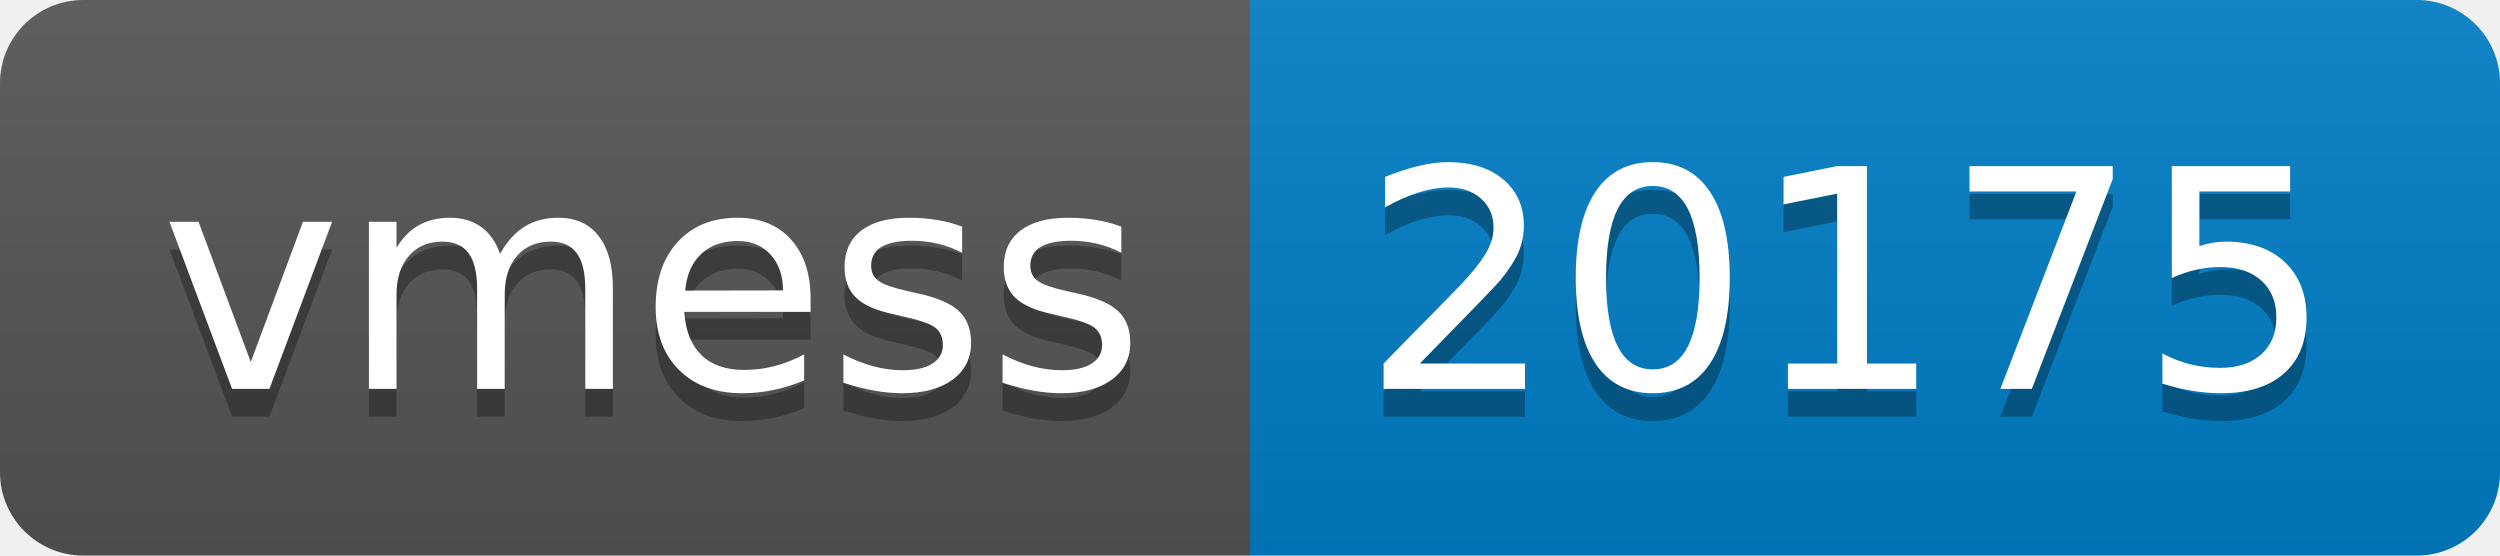
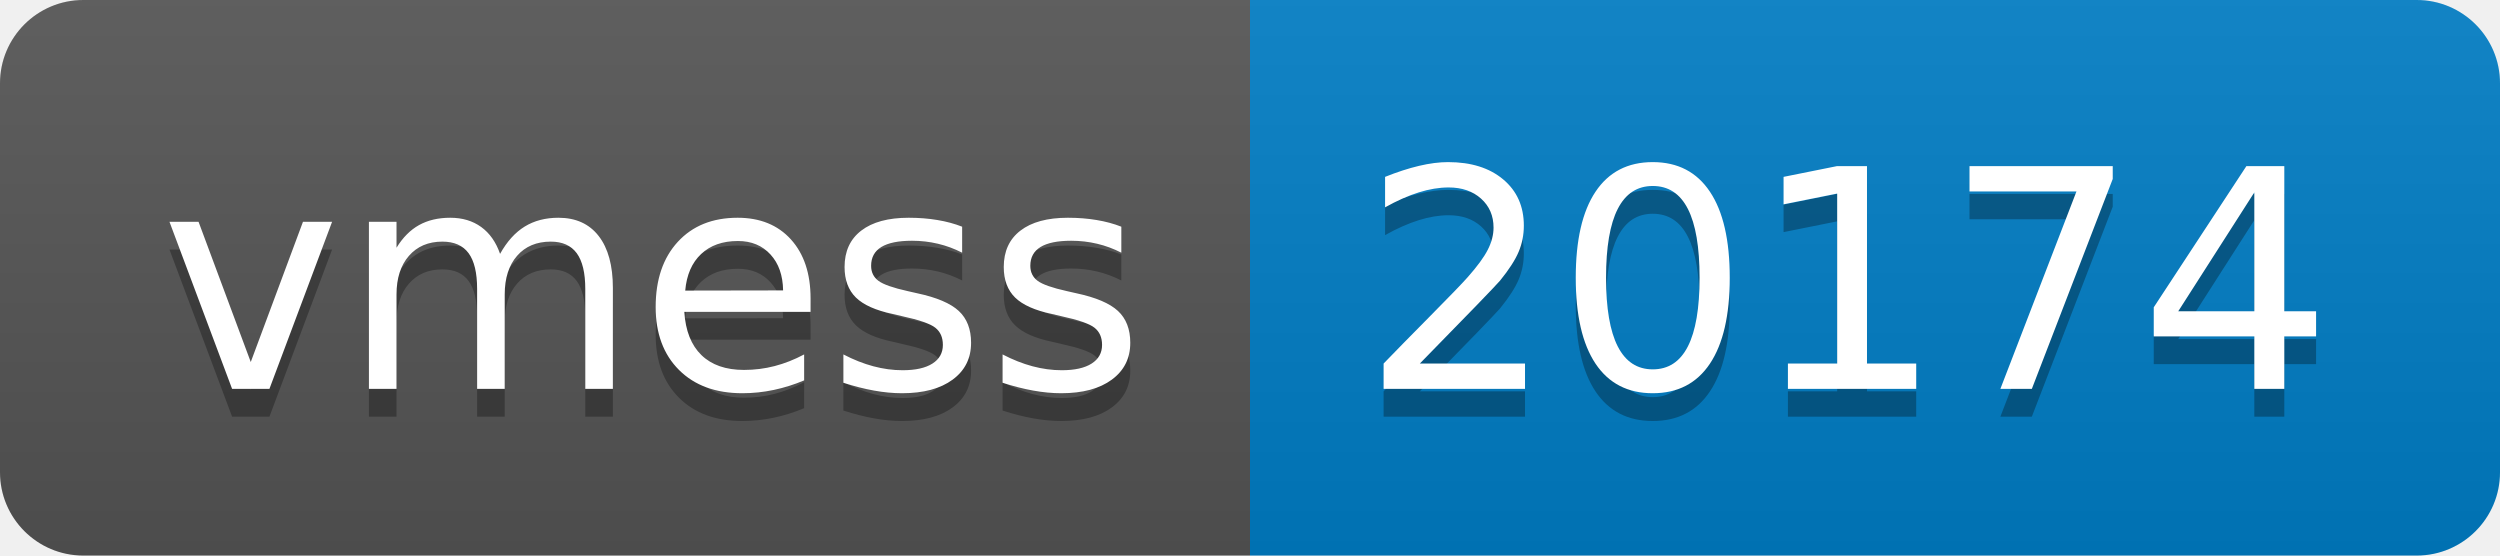
- <svg xmlns="http://www.w3.org/2000/svg" width="90" height="20" role="img" aria-label="vmess: 20175">
+ <svg xmlns="http://www.w3.org/2000/svg" width="90" height="20" role="img" aria-label="vmess: 20174">
  <linearGradient id="s" x2="0" y2="100%">
    <stop offset="0" stop-color="#bbb" stop-opacity=".1" />
    <stop offset="1" stop-opacity=".1" />
  </linearGradient>
  <clipPath id="r">
    <rect width="90" height="20" rx="3" fill="#fff" />
  </clipPath>
  <g clip-path="url(#r)">
    <rect width="45" height="20" fill="#555" />
    <rect x="45" width="45" height="20" fill="#007ec6" />
    <rect width="90" height="20" fill="url(#s)" />
  </g>
  <g fill="#fff" text-anchor="middle" font-family="Verdana,Geneva,DejaVu Sans,sans-serif" text-rendering="geometricPrecision" font-size="110">
    <text aria-hidden="true" x="235" y="150" fill="#010101" fill-opacity=".3" transform="scale(.1)" textLength="350">vmess</text>
    <text x="235" y="140" transform="scale(.1)" fill="#fff" textLength="350">vmess</text>
-     <text aria-hidden="true" x="665" y="150" fill="#010101" fill-opacity=".3" transform="scale(.1)" textLength="350">20175</text>
-     <text x="665" y="140" transform="scale(.1)" fill="#fff" textLength="350">20175</text>
+     <text aria-hidden="true" x="665" y="150" fill="#010101" fill-opacity=".3" transform="scale(.1)" textLength="350">20174</text>
+     <text x="665" y="140" transform="scale(.1)" fill="#fff" textLength="350">20174</text>
  </g>
</svg>
